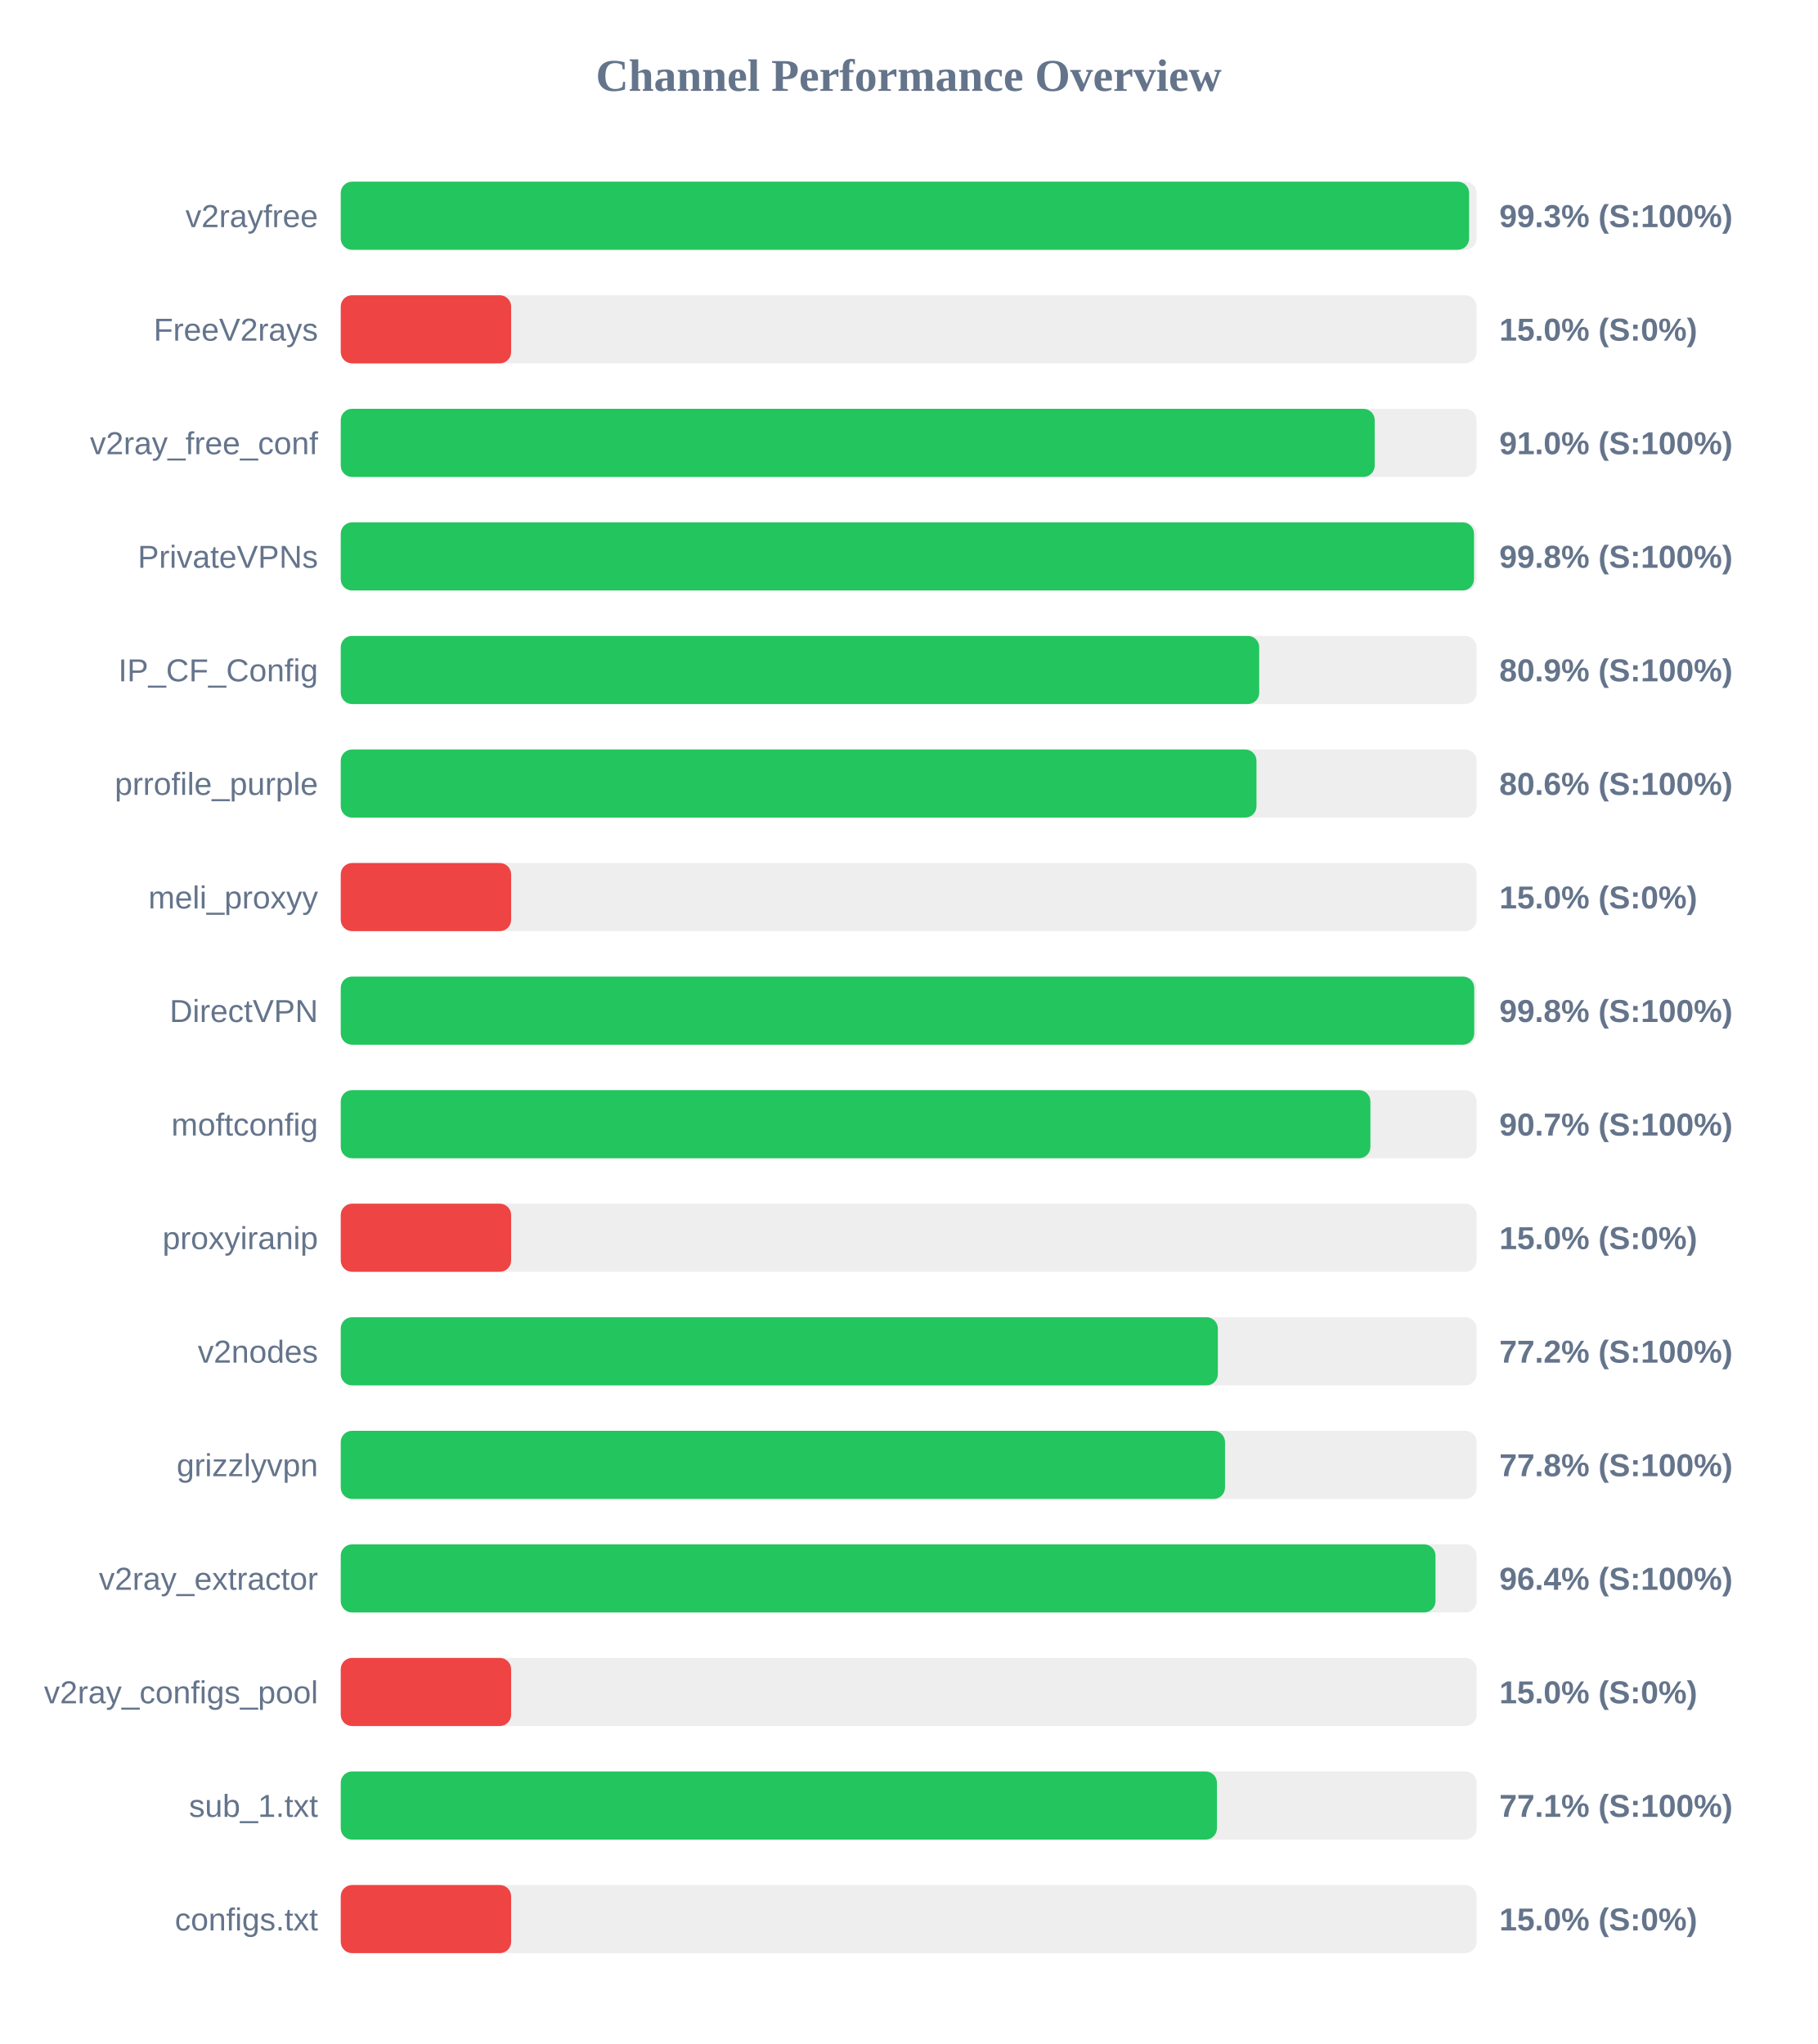
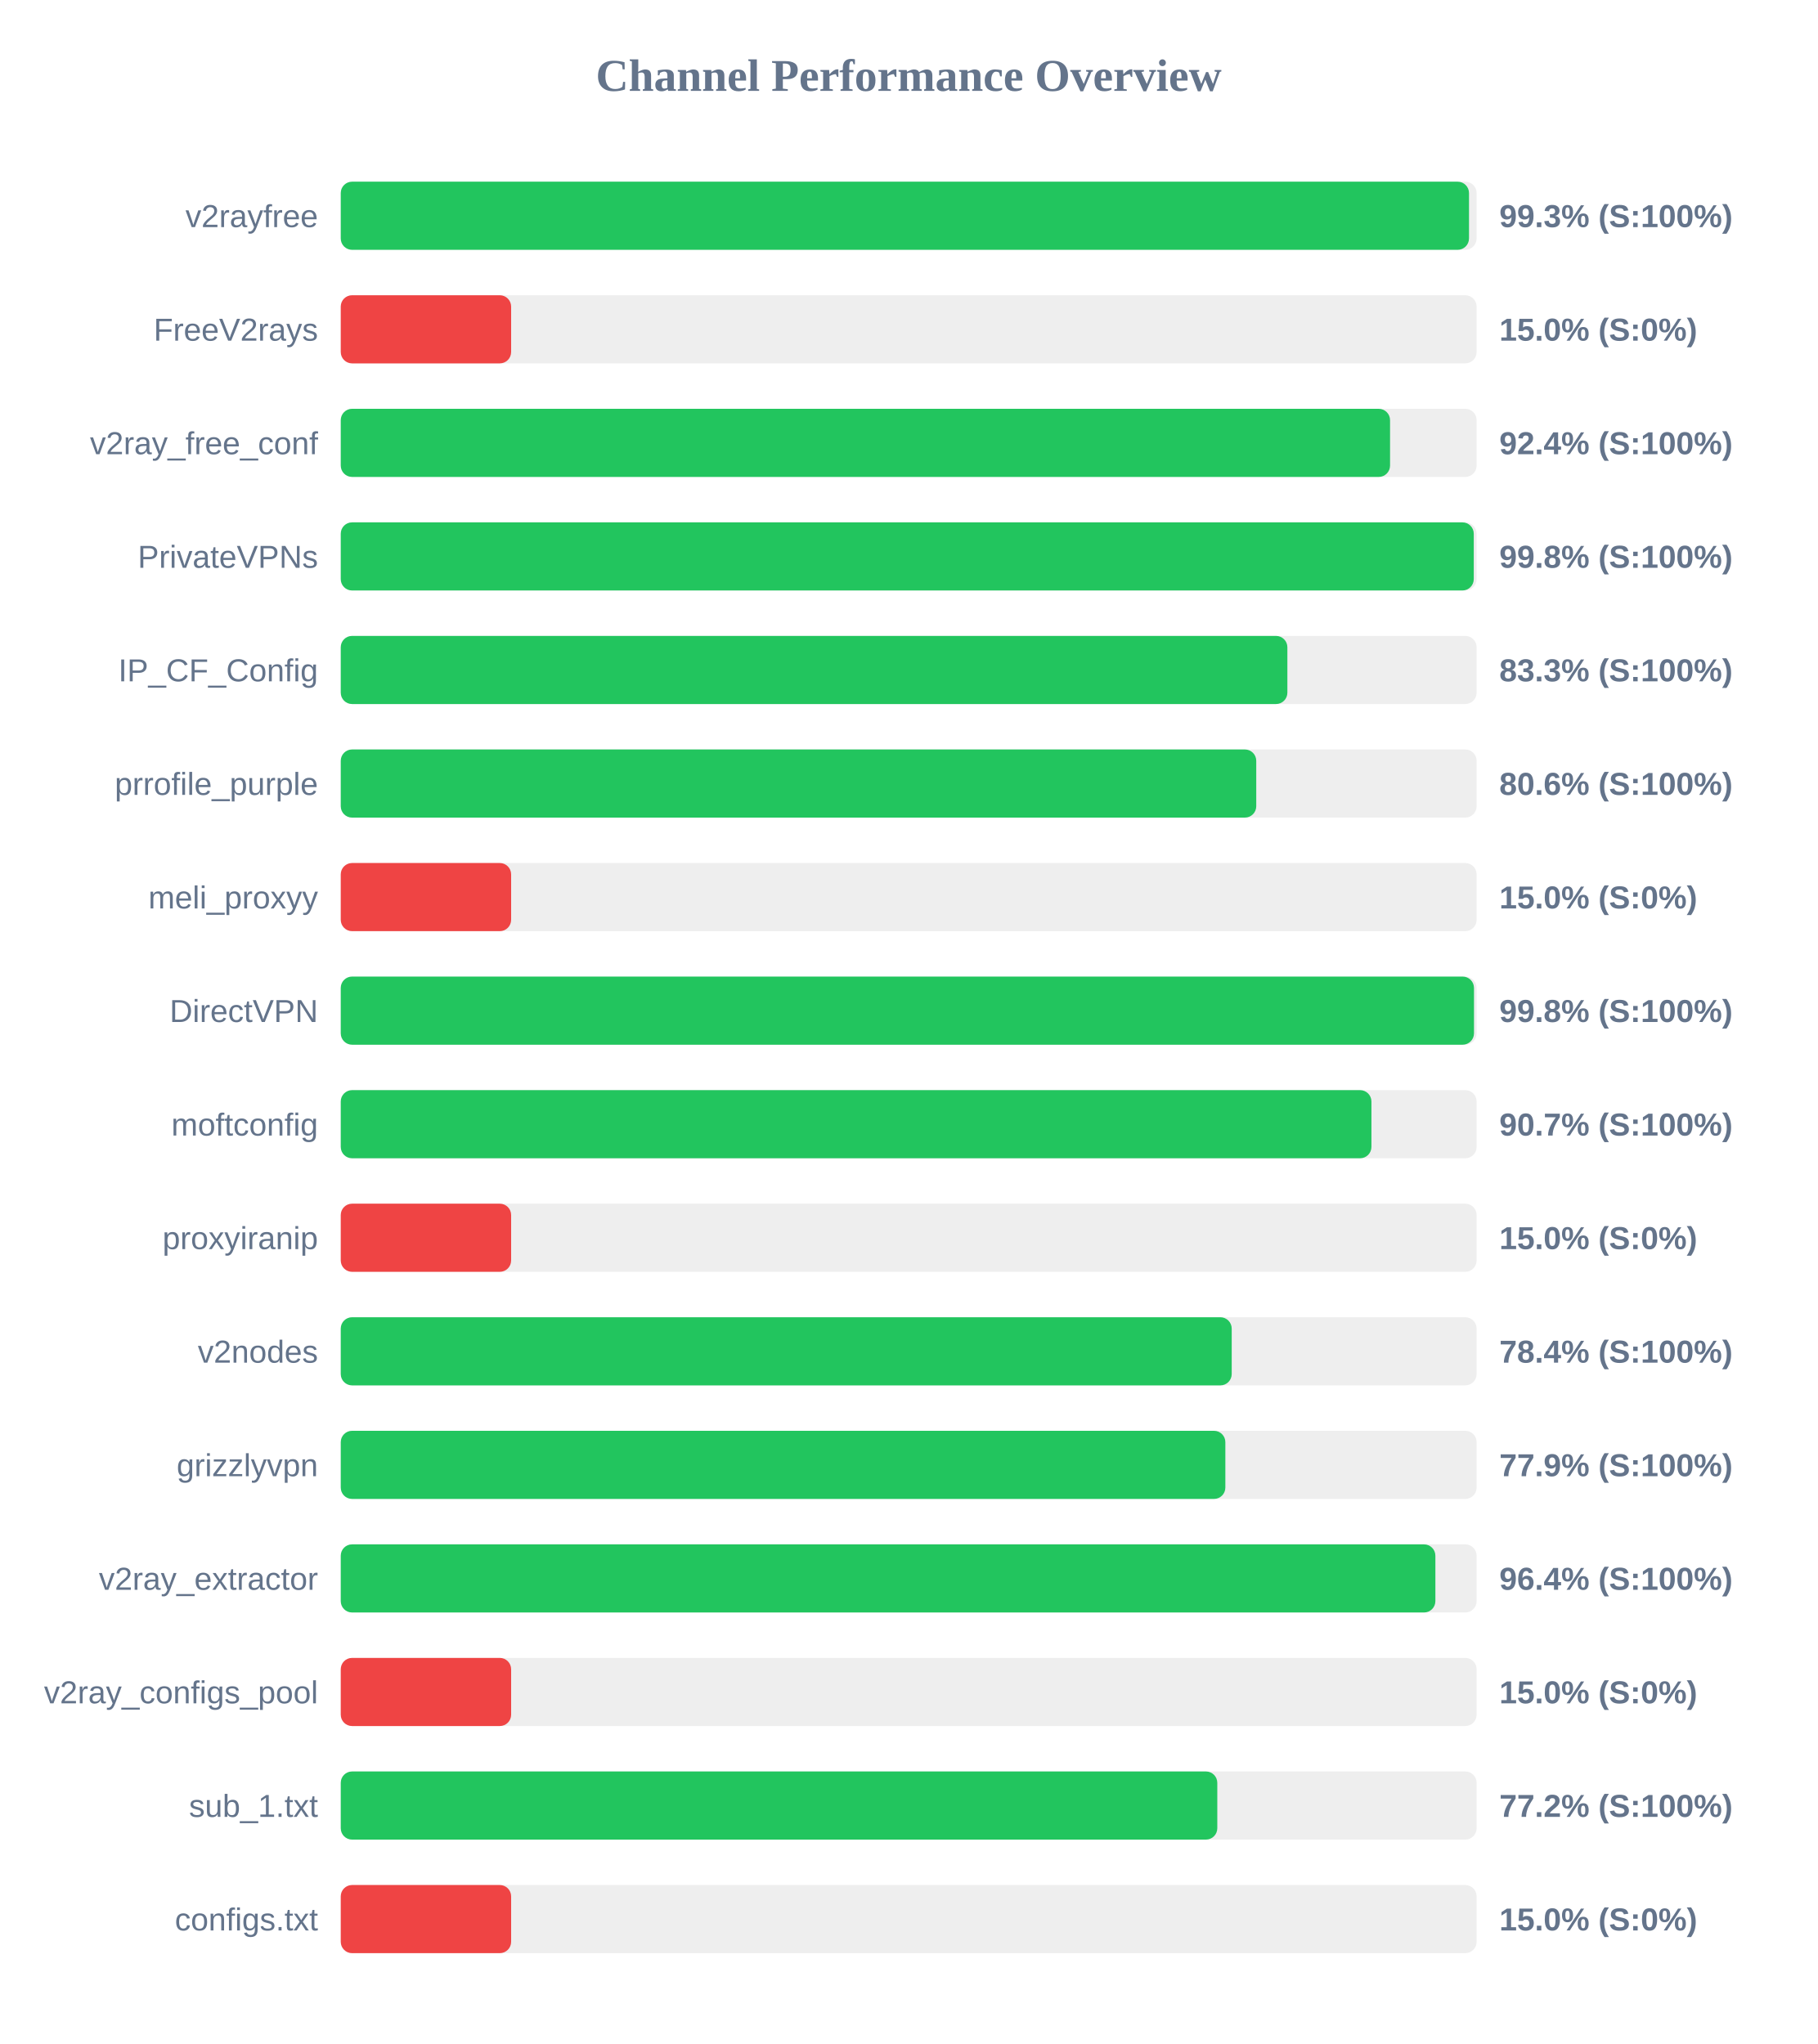
<svg xmlns="http://www.w3.org/2000/svg" width="800" height="900" version="1.1">
  <style>
        .row { font: 14px Arial; fill: #64748b; }
        .score { font: bold 14px Arial; fill: #64748b; }
    </style>
  <text x="400" y="40" text-anchor="middle" font-size="20px" font-weight="bold" fill="#64748b">Channel Performance Overview</text>
  <rect x="150" y="80" width="500" height="30" fill="#eee" rx="5" />
-   <rect x="150" y="80" width="496.7" height="30" fill="#22c55e" rx="5" />
+   <rect x="150" y="80" width="496.65" height="30" fill="#22c55e" rx="5" />
  <text x="140" y="100" text-anchor="end" class="row">v2rayfree</text>
  <text x="660" y="100" text-anchor="start" class="score">99.3% (S:100%)</text>
  <rect x="150" y="130" width="500" height="30" fill="#eee" rx="5" />
  <rect x="150" y="130" width="75.0" height="30" fill="#ef4444" rx="5" />
  <text x="140" y="150" text-anchor="end" class="row">FreeV2rays</text>
  <text x="660" y="150" text-anchor="start" class="score">15.0% (S:0%)</text>
  <rect x="150" y="180" width="500" height="30" fill="#eee" rx="5" />
-   <rect x="150" y="180" width="455.15" height="30" fill="#22c55e" rx="5" />
+   <rect x="150" y="180" width="461.9" height="30" fill="#22c55e" rx="5" />
  <text x="140" y="200" text-anchor="end" class="row">v2ray_free_conf</text>
-   <text x="660" y="200" text-anchor="start" class="score">91.0% (S:100%)</text>
+   <text x="660" y="200" text-anchor="start" class="score">92.4% (S:100%)</text>
  <rect x="150" y="230" width="500" height="30" fill="#eee" rx="5" />
-   <rect x="150" y="230" width="498.85" height="30" fill="#22c55e" rx="5" />
+   <rect x="150" y="230" width="498.75" height="30" fill="#22c55e" rx="5" />
  <text x="140" y="250" text-anchor="end" class="row">PrivateVPNs</text>
  <text x="660" y="250" text-anchor="start" class="score">99.8% (S:100%)</text>
  <rect x="150" y="280" width="500" height="30" fill="#eee" rx="5" />
-   <rect x="150" y="280" width="404.3" height="30" fill="#22c55e" rx="5" />
+   <rect x="150" y="280" width="416.7" height="30" fill="#22c55e" rx="5" />
  <text x="140" y="300" text-anchor="end" class="row">IP_CF_Config</text>
-   <text x="660" y="300" text-anchor="start" class="score">80.9% (S:100%)</text>
+   <text x="660" y="300" text-anchor="start" class="score">83.3% (S:100%)</text>
  <rect x="150" y="330" width="500" height="30" fill="#eee" rx="5" />
-   <rect x="150" y="330" width="403.1" height="30" fill="#22c55e" rx="5" />
+   <rect x="150" y="330" width="403.0" height="30" fill="#22c55e" rx="5" />
  <text x="140" y="350" text-anchor="end" class="row">prrofile_purple</text>
  <text x="660" y="350" text-anchor="start" class="score">80.6% (S:100%)</text>
  <rect x="150" y="380" width="500" height="30" fill="#eee" rx="5" />
  <rect x="150" y="380" width="75.0" height="30" fill="#ef4444" rx="5" />
  <text x="140" y="400" text-anchor="end" class="row">meli_proxyy</text>
  <text x="660" y="400" text-anchor="start" class="score">15.0% (S:0%)</text>
  <rect x="150" y="430" width="500" height="30" fill="#eee" rx="5" />
-   <rect x="150" y="430" width="498.95" height="30" fill="#22c55e" rx="5" />
+   <rect x="150" y="430" width="498.85" height="30" fill="#22c55e" rx="5" />
  <text x="140" y="450" text-anchor="end" class="row">DirectVPN</text>
  <text x="660" y="450" text-anchor="start" class="score">99.8% (S:100%)</text>
  <rect x="150" y="480" width="500" height="30" fill="#eee" rx="5" />
-   <rect x="150" y="480" width="453.25" height="30" fill="#22c55e" rx="5" />
+   <rect x="150" y="480" width="453.7" height="30" fill="#22c55e" rx="5" />
  <text x="140" y="500" text-anchor="end" class="row">moftconfig</text>
  <text x="660" y="500" text-anchor="start" class="score">90.7% (S:100%)</text>
  <rect x="150" y="530" width="500" height="30" fill="#eee" rx="5" />
  <rect x="150" y="530" width="75.0" height="30" fill="#ef4444" rx="5" />
  <text x="140" y="550" text-anchor="end" class="row">proxyiranip</text>
  <text x="660" y="550" text-anchor="start" class="score">15.0% (S:0%)</text>
  <rect x="150" y="580" width="500" height="30" fill="#eee" rx="5" />
-   <rect x="150" y="580" width="386.1" height="30" fill="#22c55e" rx="5" />
+   <rect x="150" y="580" width="392.2" height="30" fill="#22c55e" rx="5" />
  <text x="140" y="600" text-anchor="end" class="row">v2nodes</text>
-   <text x="660" y="600" text-anchor="start" class="score">77.2% (S:100%)</text>
+   <text x="660" y="600" text-anchor="start" class="score">78.4% (S:100%)</text>
  <rect x="150" y="630" width="500" height="30" fill="#eee" rx="5" />
-   <rect x="150" y="630" width="389.25" height="30" fill="#22c55e" rx="5" />
+   <rect x="150" y="630" width="389.4" height="30" fill="#22c55e" rx="5" />
  <text x="140" y="650" text-anchor="end" class="row">grizzlyvpn</text>
-   <text x="660" y="650" text-anchor="start" class="score">77.8% (S:100%)</text>
+   <text x="660" y="650" text-anchor="start" class="score">77.9% (S:100%)</text>
  <rect x="150" y="680" width="500" height="30" fill="#eee" rx="5" />
-   <rect x="150" y="680" width="481.9" height="30" fill="#22c55e" rx="5" />
+   <rect x="150" y="680" width="481.85" height="30" fill="#22c55e" rx="5" />
  <text x="140" y="700" text-anchor="end" class="row">v2ray_extractor</text>
  <text x="660" y="700" text-anchor="start" class="score">96.4% (S:100%)</text>
  <rect x="150" y="730" width="500" height="30" fill="#eee" rx="5" />
  <rect x="150" y="730" width="75.0" height="30" fill="#ef4444" rx="5" />
  <text x="140" y="750" text-anchor="end" class="row">v2ray_configs_pool</text>
  <text x="660" y="750" text-anchor="start" class="score">15.0% (S:0%)</text>
  <rect x="150" y="780" width="500" height="30" fill="#eee" rx="5" />
-   <rect x="150" y="780" width="385.7" height="30" fill="#22c55e" rx="5" />
+   <rect x="150" y="780" width="385.85" height="30" fill="#22c55e" rx="5" />
  <text x="140" y="800" text-anchor="end" class="row">sub_1.txt</text>
-   <text x="660" y="800" text-anchor="start" class="score">77.1% (S:100%)</text>
+   <text x="660" y="800" text-anchor="start" class="score">77.2% (S:100%)</text>
  <rect x="150" y="830" width="500" height="30" fill="#eee" rx="5" />
  <rect x="150" y="830" width="75.0" height="30" fill="#ef4444" rx="5" />
  <text x="140" y="850" text-anchor="end" class="row">configs.txt</text>
  <text x="660" y="850" text-anchor="start" class="score">15.0% (S:0%)</text>
</svg>
